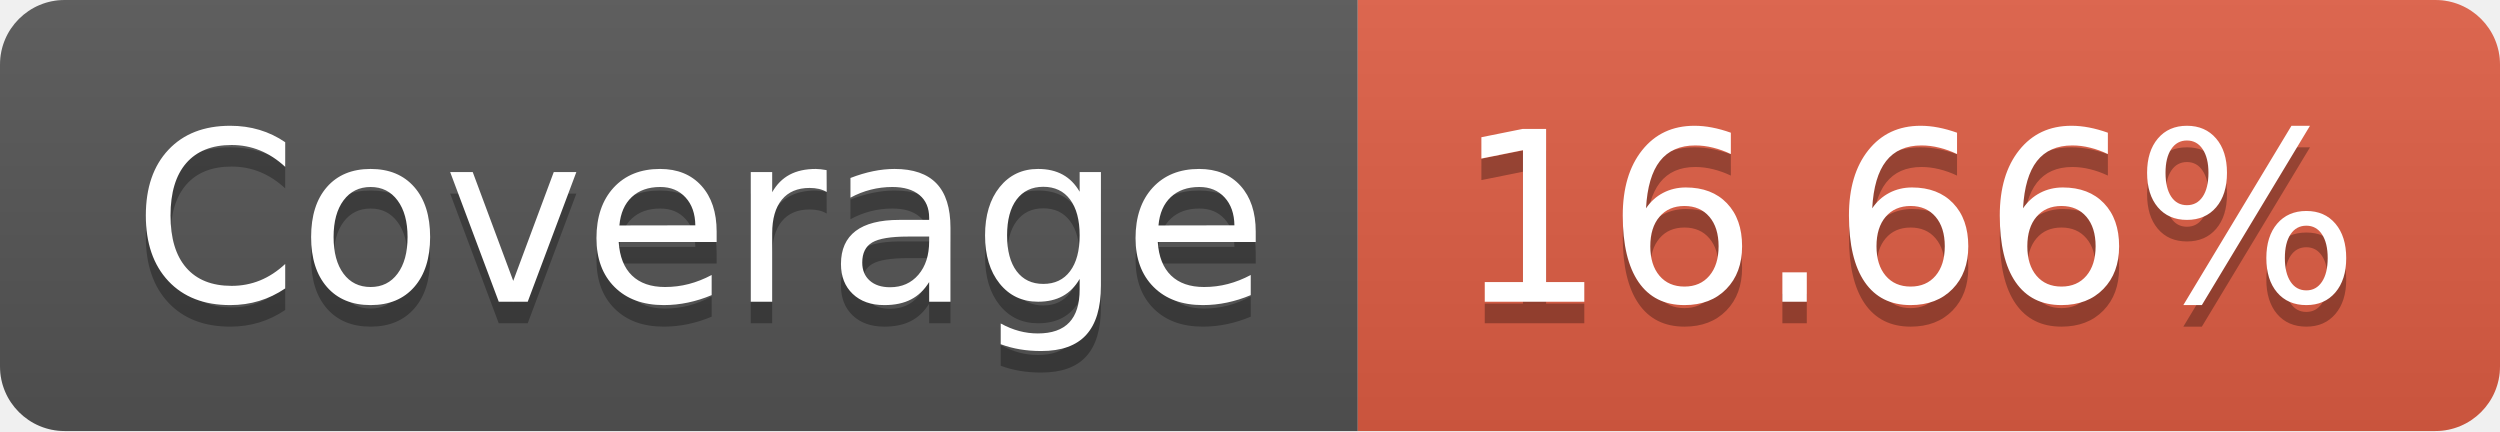
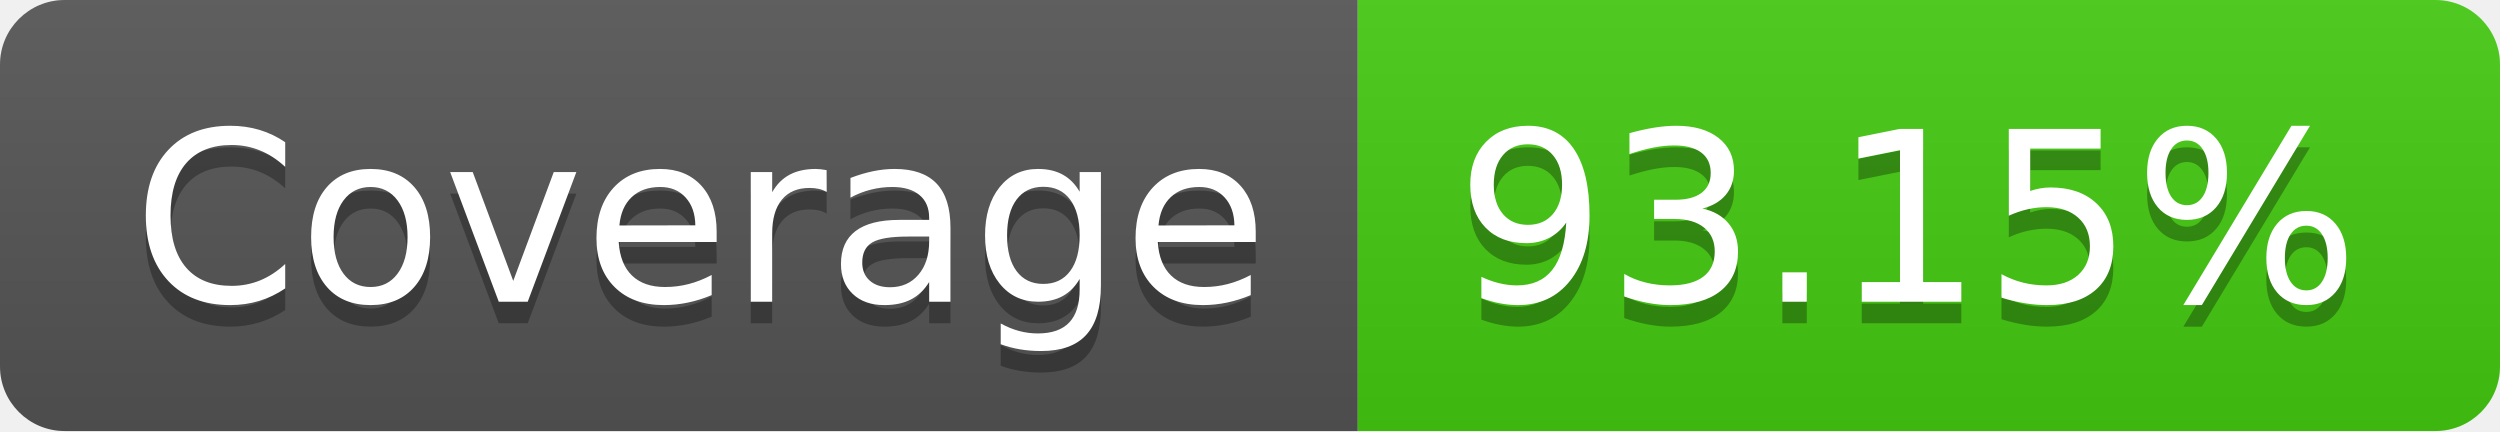
- <svg xmlns="http://www.w3.org/2000/svg" width="116" height="20" role="img" aria-label="Coverage: 16.66%">
+ <svg xmlns="http://www.w3.org/2000/svg" width="116" height="20" role="img" aria-label="Coverage: 93.15%">
  <linearGradient id="s" x2="0" y2="100%">
    <stop offset="0" stop-color="#bbb" stop-opacity=".1" />
    <stop offset="1" stop-opacity=".1" />
  </linearGradient>
  <clipPath id="r">
    <rect width="116" height="20" rx="3" fill="#fff" />
  </clipPath>
  <g clip-path="url(#r)">
    <rect width="63" height="20" fill="#555" />
-     <rect x="63" width="53" height="20" fill="#e05d44" />
+     <rect x="63" width="53" height="20" fill="#4c1" />
    <rect width="116" height="20" fill="url(#s)" />
  </g>
  <g fill="#fff" text-anchor="middle" font-family="Verdana,Geneva,DejaVu Sans,sans-serif" text-rendering="geometricPrecision" font-size="110">
    <text aria-hidden="true" x="325" y="150" fill="#010101" fill-opacity=".3" transform="scale(.1)" textLength="530">Coverage</text>
    <text x="325" y="140" transform="scale(.1)" fill="#fff" textLength="530">Coverage</text>
-     <text aria-hidden="true" x="885" y="150" fill="#010101" fill-opacity=".3" transform="scale(.1)" textLength="430">16.66%</text>
-     <text x="885" y="140" transform="scale(.1)" fill="#fff" textLength="430">16.66%</text>
+     <text aria-hidden="true" x="885" y="150" fill="#010101" fill-opacity=".3" transform="scale(.1)" textLength="430">93.15%</text>
+     <text x="885" y="140" transform="scale(.1)" fill="#fff" textLength="430">93.15%</text>
  </g>
</svg>
